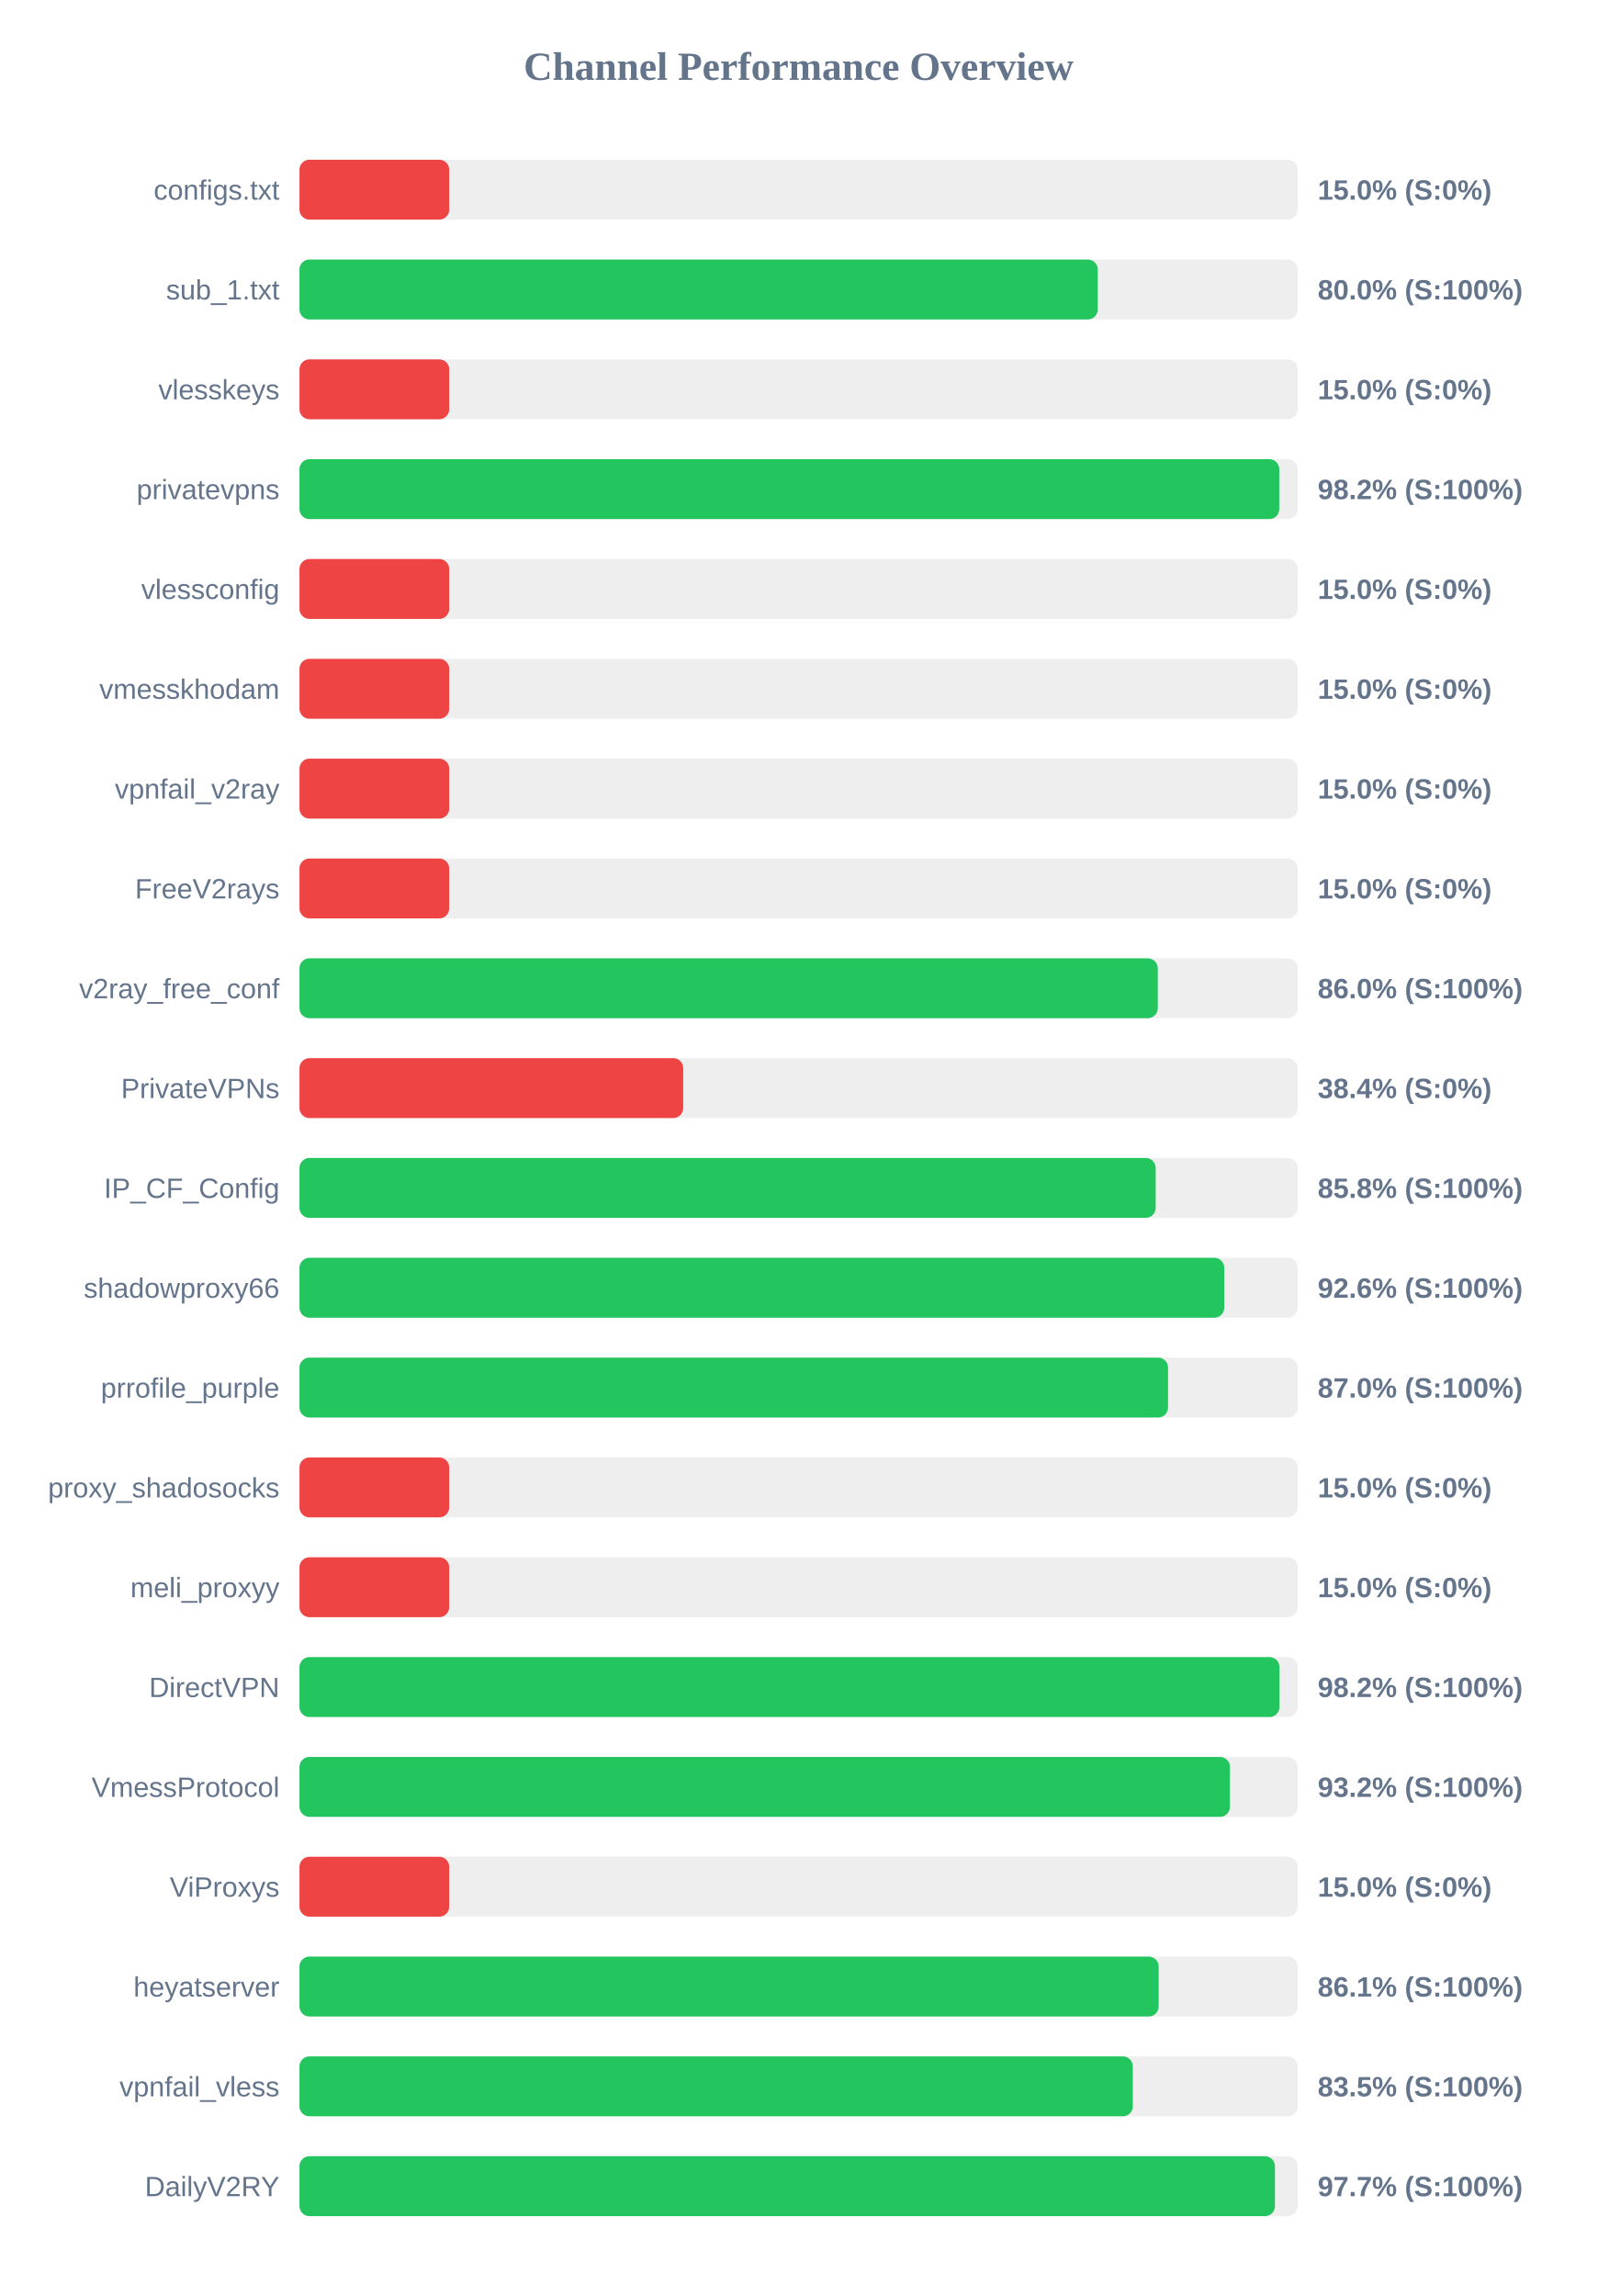
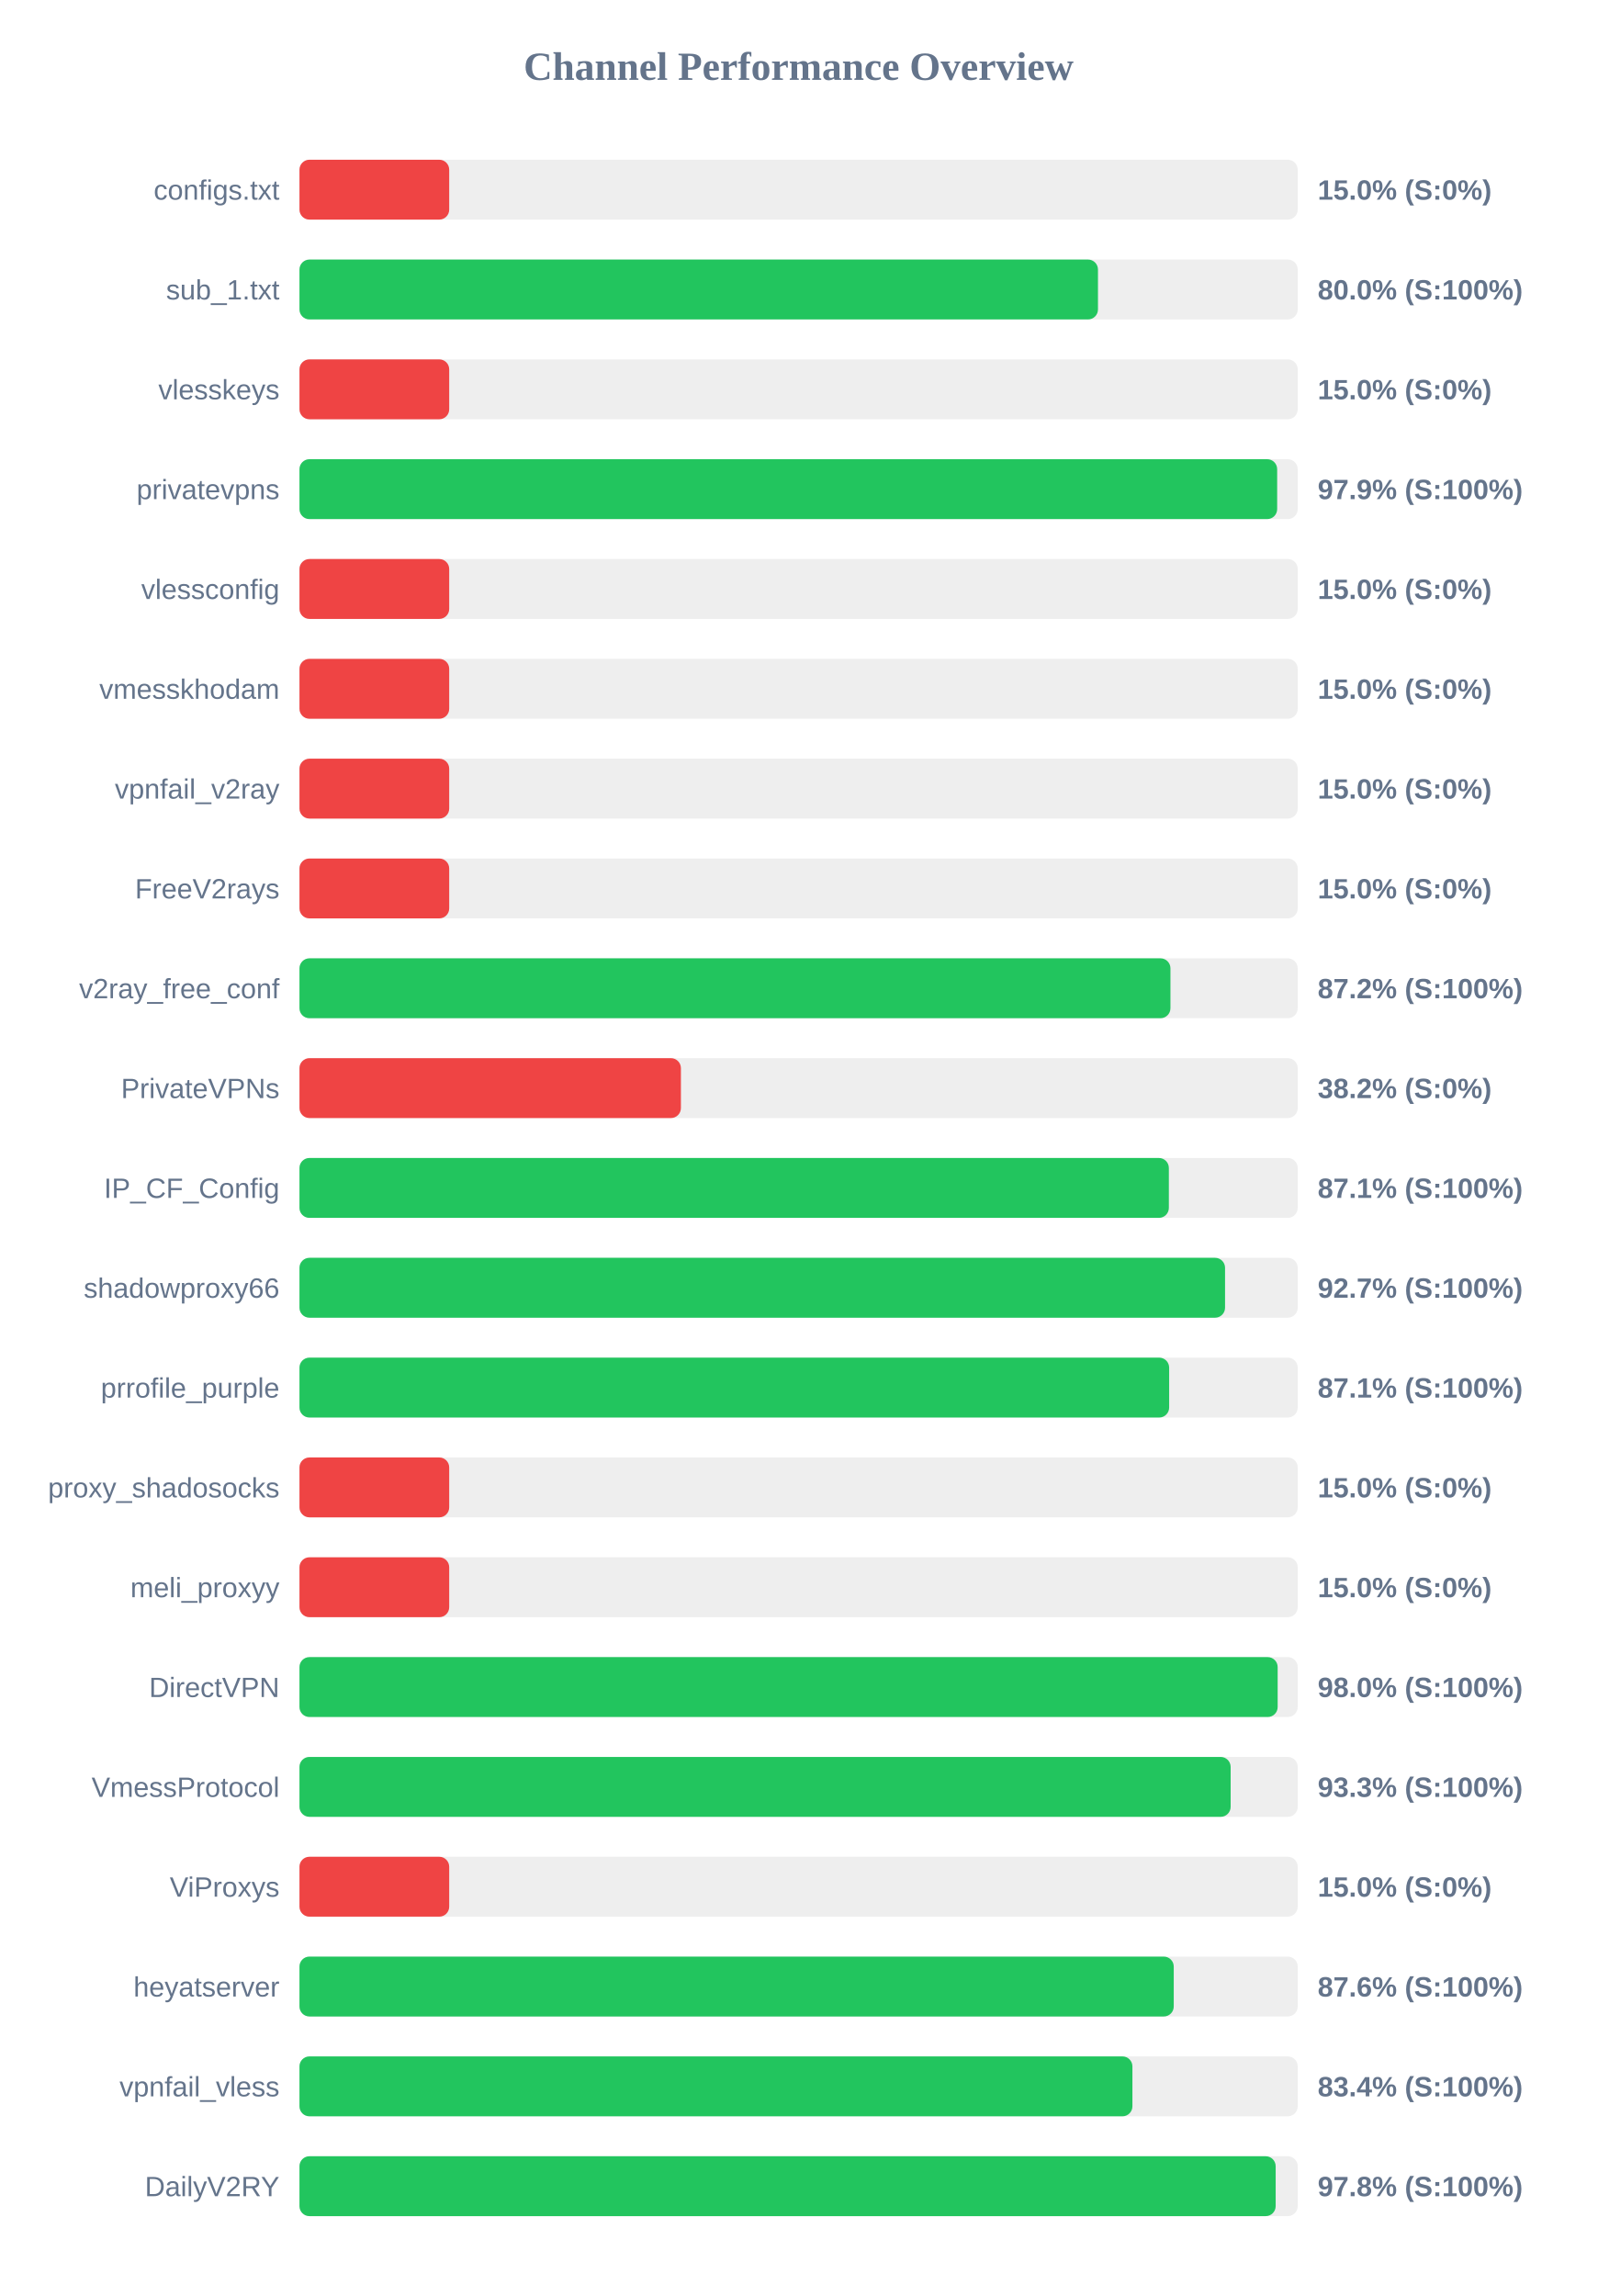
<svg xmlns="http://www.w3.org/2000/svg" width="800" height="1150" version="1.1">
  <style>
        .row { font: 14px Arial; fill: #64748b; }
        .score { font: bold 14px Arial; fill: #64748b; }
    </style>
  <text x="400" y="40" text-anchor="middle" font-size="20px" font-weight="bold" fill="#64748b">Channel Performance Overview</text>
  <rect x="150" y="80" width="500" height="30" fill="#eee" rx="5" />
  <rect x="150" y="80" width="75.0" height="30" fill="#ef4444" rx="5" />
  <text x="140" y="100" text-anchor="end" class="row">configs.txt</text>
  <text x="660" y="100" text-anchor="start" class="score">15.0% (S:0%)</text>
  <rect x="150" y="130" width="500" height="30" fill="#eee" rx="5" />
-   <rect x="150" y="130" width="399.85" height="30" fill="#22c55e" rx="5" />
+   <rect x="150" y="130" width="399.95" height="30" fill="#22c55e" rx="5" />
  <text x="140" y="150" text-anchor="end" class="row">sub_1.txt</text>
  <text x="660" y="150" text-anchor="start" class="score">80.0% (S:100%)</text>
  <rect x="150" y="180" width="500" height="30" fill="#eee" rx="5" />
  <rect x="150" y="180" width="75.0" height="30" fill="#ef4444" rx="5" />
  <text x="140" y="200" text-anchor="end" class="row">vlesskeys</text>
  <text x="660" y="200" text-anchor="start" class="score">15.0% (S:0%)</text>
  <rect x="150" y="230" width="500" height="30" fill="#eee" rx="5" />
-   <rect x="150" y="230" width="490.75" height="30" fill="#22c55e" rx="5" />
+   <rect x="150" y="230" width="489.7" height="30" fill="#22c55e" rx="5" />
  <text x="140" y="250" text-anchor="end" class="row">privatevpns</text>
-   <text x="660" y="250" text-anchor="start" class="score">98.2% (S:100%)</text>
+   <text x="660" y="250" text-anchor="start" class="score">97.9% (S:100%)</text>
  <rect x="150" y="280" width="500" height="30" fill="#eee" rx="5" />
  <rect x="150" y="280" width="75.0" height="30" fill="#ef4444" rx="5" />
  <text x="140" y="300" text-anchor="end" class="row">vlessconfig</text>
  <text x="660" y="300" text-anchor="start" class="score">15.0% (S:0%)</text>
  <rect x="150" y="330" width="500" height="30" fill="#eee" rx="5" />
  <rect x="150" y="330" width="75.0" height="30" fill="#ef4444" rx="5" />
  <text x="140" y="350" text-anchor="end" class="row">vmesskhodam</text>
  <text x="660" y="350" text-anchor="start" class="score">15.0% (S:0%)</text>
  <rect x="150" y="380" width="500" height="30" fill="#eee" rx="5" />
  <rect x="150" y="380" width="75.0" height="30" fill="#ef4444" rx="5" />
  <text x="140" y="400" text-anchor="end" class="row">vpnfail_v2ray</text>
  <text x="660" y="400" text-anchor="start" class="score">15.0% (S:0%)</text>
  <rect x="150" y="430" width="500" height="30" fill="#eee" rx="5" />
  <rect x="150" y="430" width="75.0" height="30" fill="#ef4444" rx="5" />
  <text x="140" y="450" text-anchor="end" class="row">FreeV2rays</text>
  <text x="660" y="450" text-anchor="start" class="score">15.0% (S:0%)</text>
  <rect x="150" y="480" width="500" height="30" fill="#eee" rx="5" />
-   <rect x="150" y="480" width="429.9" height="30" fill="#22c55e" rx="5" />
+   <rect x="150" y="480" width="436.25" height="30" fill="#22c55e" rx="5" />
  <text x="140" y="500" text-anchor="end" class="row">v2ray_free_conf</text>
-   <text x="660" y="500" text-anchor="start" class="score">86.0% (S:100%)</text>
+   <text x="660" y="500" text-anchor="start" class="score">87.2% (S:100%)</text>
  <rect x="150" y="530" width="500" height="30" fill="#eee" rx="5" />
-   <rect x="150" y="530" width="192.2" height="30" fill="#ef4444" rx="5" />
+   <rect x="150" y="530" width="191.05" height="30" fill="#ef4444" rx="5" />
  <text x="140" y="550" text-anchor="end" class="row">PrivateVPNs</text>
-   <text x="660" y="550" text-anchor="start" class="score">38.4% (S:0%)</text>
+   <text x="660" y="550" text-anchor="start" class="score">38.2% (S:0%)</text>
  <rect x="150" y="580" width="500" height="30" fill="#eee" rx="5" />
-   <rect x="150" y="580" width="428.85" height="30" fill="#22c55e" rx="5" />
+   <rect x="150" y="580" width="435.45" height="30" fill="#22c55e" rx="5" />
  <text x="140" y="600" text-anchor="end" class="row">IP_CF_Config</text>
-   <text x="660" y="600" text-anchor="start" class="score">85.8% (S:100%)</text>
+   <text x="660" y="600" text-anchor="start" class="score">87.1% (S:100%)</text>
  <rect x="150" y="630" width="500" height="30" fill="#eee" rx="5" />
-   <rect x="150" y="630" width="463.2" height="30" fill="#22c55e" rx="5" />
+   <rect x="150" y="630" width="463.6" height="30" fill="#22c55e" rx="5" />
  <text x="140" y="650" text-anchor="end" class="row">shadowproxy66</text>
-   <text x="660" y="650" text-anchor="start" class="score">92.6% (S:100%)</text>
+   <text x="660" y="650" text-anchor="start" class="score">92.7% (S:100%)</text>
  <rect x="150" y="680" width="500" height="30" fill="#eee" rx="5" />
-   <rect x="150" y="680" width="435.05" height="30" fill="#22c55e" rx="5" />
+   <rect x="150" y="680" width="435.6" height="30" fill="#22c55e" rx="5" />
  <text x="140" y="700" text-anchor="end" class="row">prrofile_purple</text>
-   <text x="660" y="700" text-anchor="start" class="score">87.0% (S:100%)</text>
+   <text x="660" y="700" text-anchor="start" class="score">87.1% (S:100%)</text>
  <rect x="150" y="730" width="500" height="30" fill="#eee" rx="5" />
  <rect x="150" y="730" width="75.0" height="30" fill="#ef4444" rx="5" />
  <text x="140" y="750" text-anchor="end" class="row">proxy_shadosocks</text>
  <text x="660" y="750" text-anchor="start" class="score">15.0% (S:0%)</text>
  <rect x="150" y="780" width="500" height="30" fill="#eee" rx="5" />
  <rect x="150" y="780" width="75.0" height="30" fill="#ef4444" rx="5" />
  <text x="140" y="800" text-anchor="end" class="row">meli_proxyy</text>
  <text x="660" y="800" text-anchor="start" class="score">15.0% (S:0%)</text>
  <rect x="150" y="830" width="500" height="30" fill="#eee" rx="5" />
-   <rect x="150" y="830" width="490.85" height="30" fill="#22c55e" rx="5" />
+   <rect x="150" y="830" width="489.95" height="30" fill="#22c55e" rx="5" />
  <text x="140" y="850" text-anchor="end" class="row">DirectVPN</text>
-   <text x="660" y="850" text-anchor="start" class="score">98.2% (S:100%)</text>
+   <text x="660" y="850" text-anchor="start" class="score">98.0% (S:100%)</text>
  <rect x="150" y="880" width="500" height="30" fill="#eee" rx="5" />
-   <rect x="150" y="880" width="466.05" height="30" fill="#22c55e" rx="5" />
+   <rect x="150" y="880" width="466.4" height="30" fill="#22c55e" rx="5" />
  <text x="140" y="900" text-anchor="end" class="row">VmessProtocol</text>
-   <text x="660" y="900" text-anchor="start" class="score">93.2% (S:100%)</text>
+   <text x="660" y="900" text-anchor="start" class="score">93.3% (S:100%)</text>
  <rect x="150" y="930" width="500" height="30" fill="#eee" rx="5" />
  <rect x="150" y="930" width="75.0" height="30" fill="#ef4444" rx="5" />
  <text x="140" y="950" text-anchor="end" class="row">ViProxys</text>
  <text x="660" y="950" text-anchor="start" class="score">15.0% (S:0%)</text>
  <rect x="150" y="980" width="500" height="30" fill="#eee" rx="5" />
-   <rect x="150" y="980" width="430.35" height="30" fill="#22c55e" rx="5" />
+   <rect x="150" y="980" width="437.9" height="30" fill="#22c55e" rx="5" />
  <text x="140" y="1000" text-anchor="end" class="row">heyatserver</text>
-   <text x="660" y="1000" text-anchor="start" class="score">86.1% (S:100%)</text>
+   <text x="660" y="1000" text-anchor="start" class="score">87.6% (S:100%)</text>
  <rect x="150" y="1030" width="500" height="30" fill="#eee" rx="5" />
-   <rect x="150" y="1030" width="417.4" height="30" fill="#22c55e" rx="5" />
+   <rect x="150" y="1030" width="417.2" height="30" fill="#22c55e" rx="5" />
  <text x="140" y="1050" text-anchor="end" class="row">vpnfail_vless</text>
-   <text x="660" y="1050" text-anchor="start" class="score">83.5% (S:100%)</text>
+   <text x="660" y="1050" text-anchor="start" class="score">83.4% (S:100%)</text>
  <rect x="150" y="1080" width="500" height="30" fill="#eee" rx="5" />
-   <rect x="150" y="1080" width="488.6" height="30" fill="#22c55e" rx="5" />
+   <rect x="150" y="1080" width="488.95" height="30" fill="#22c55e" rx="5" />
  <text x="140" y="1100" text-anchor="end" class="row">DailyV2RY</text>
-   <text x="660" y="1100" text-anchor="start" class="score">97.7% (S:100%)</text>
+   <text x="660" y="1100" text-anchor="start" class="score">97.8% (S:100%)</text>
</svg>
